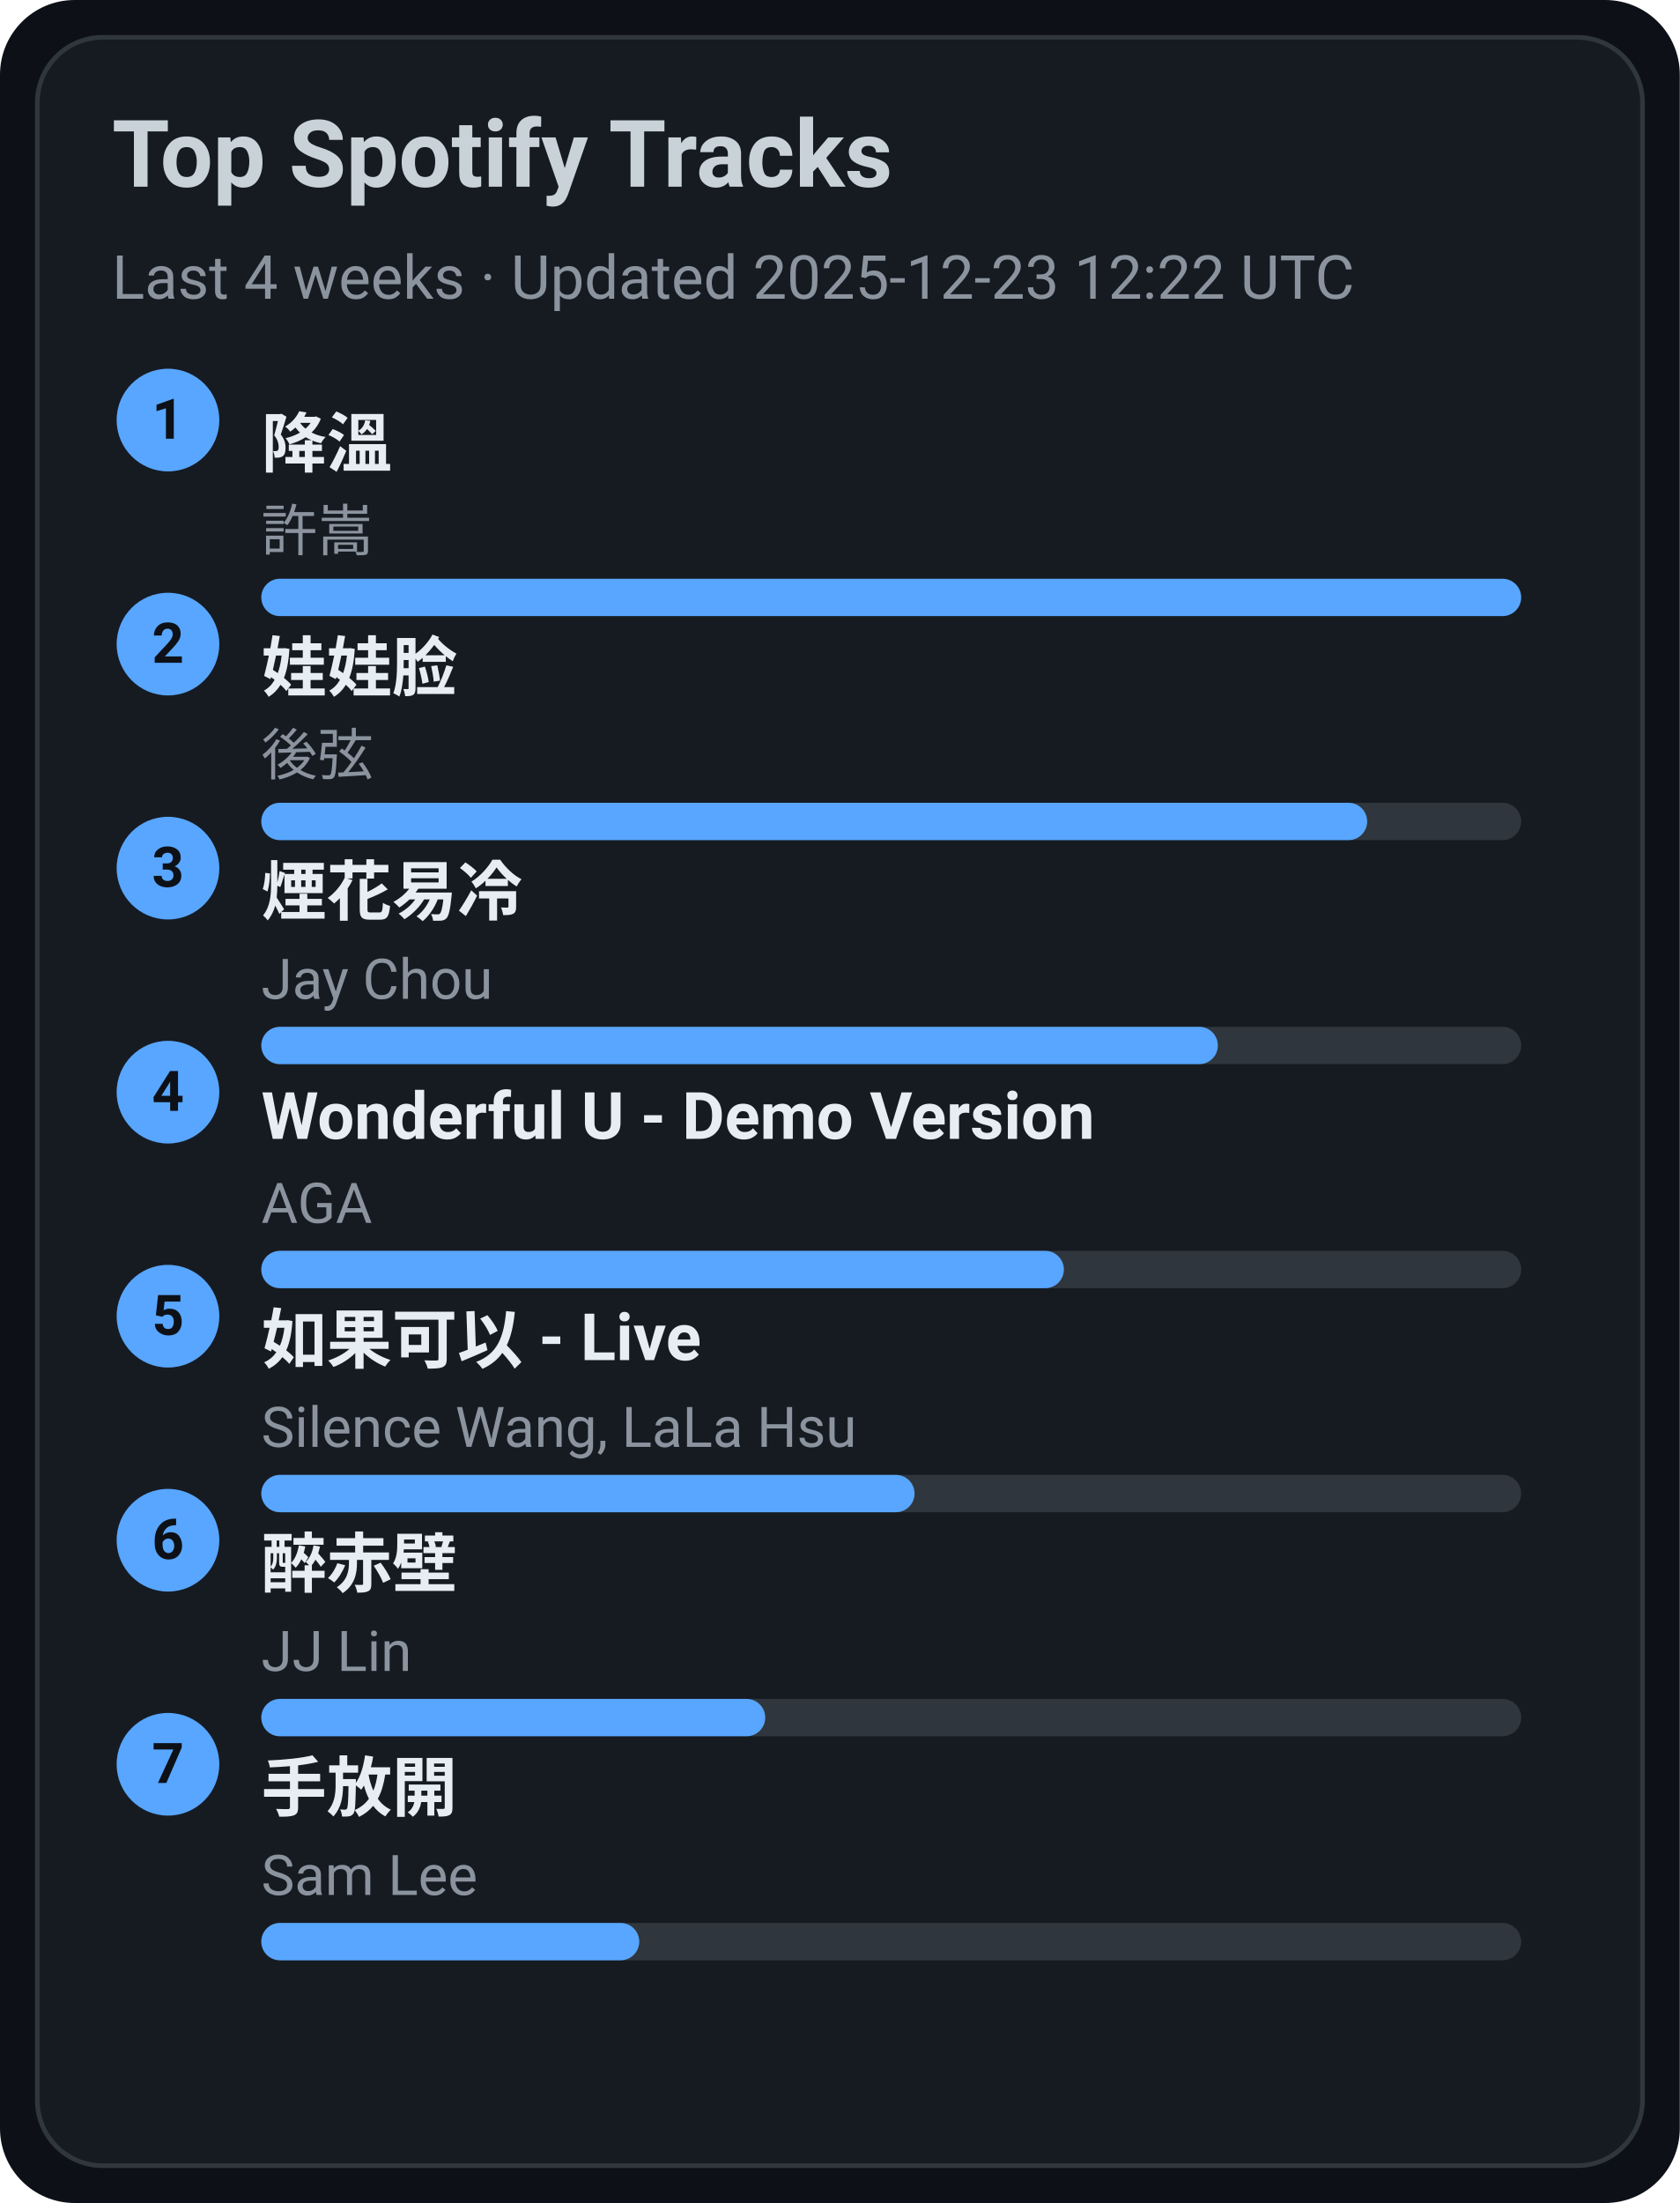
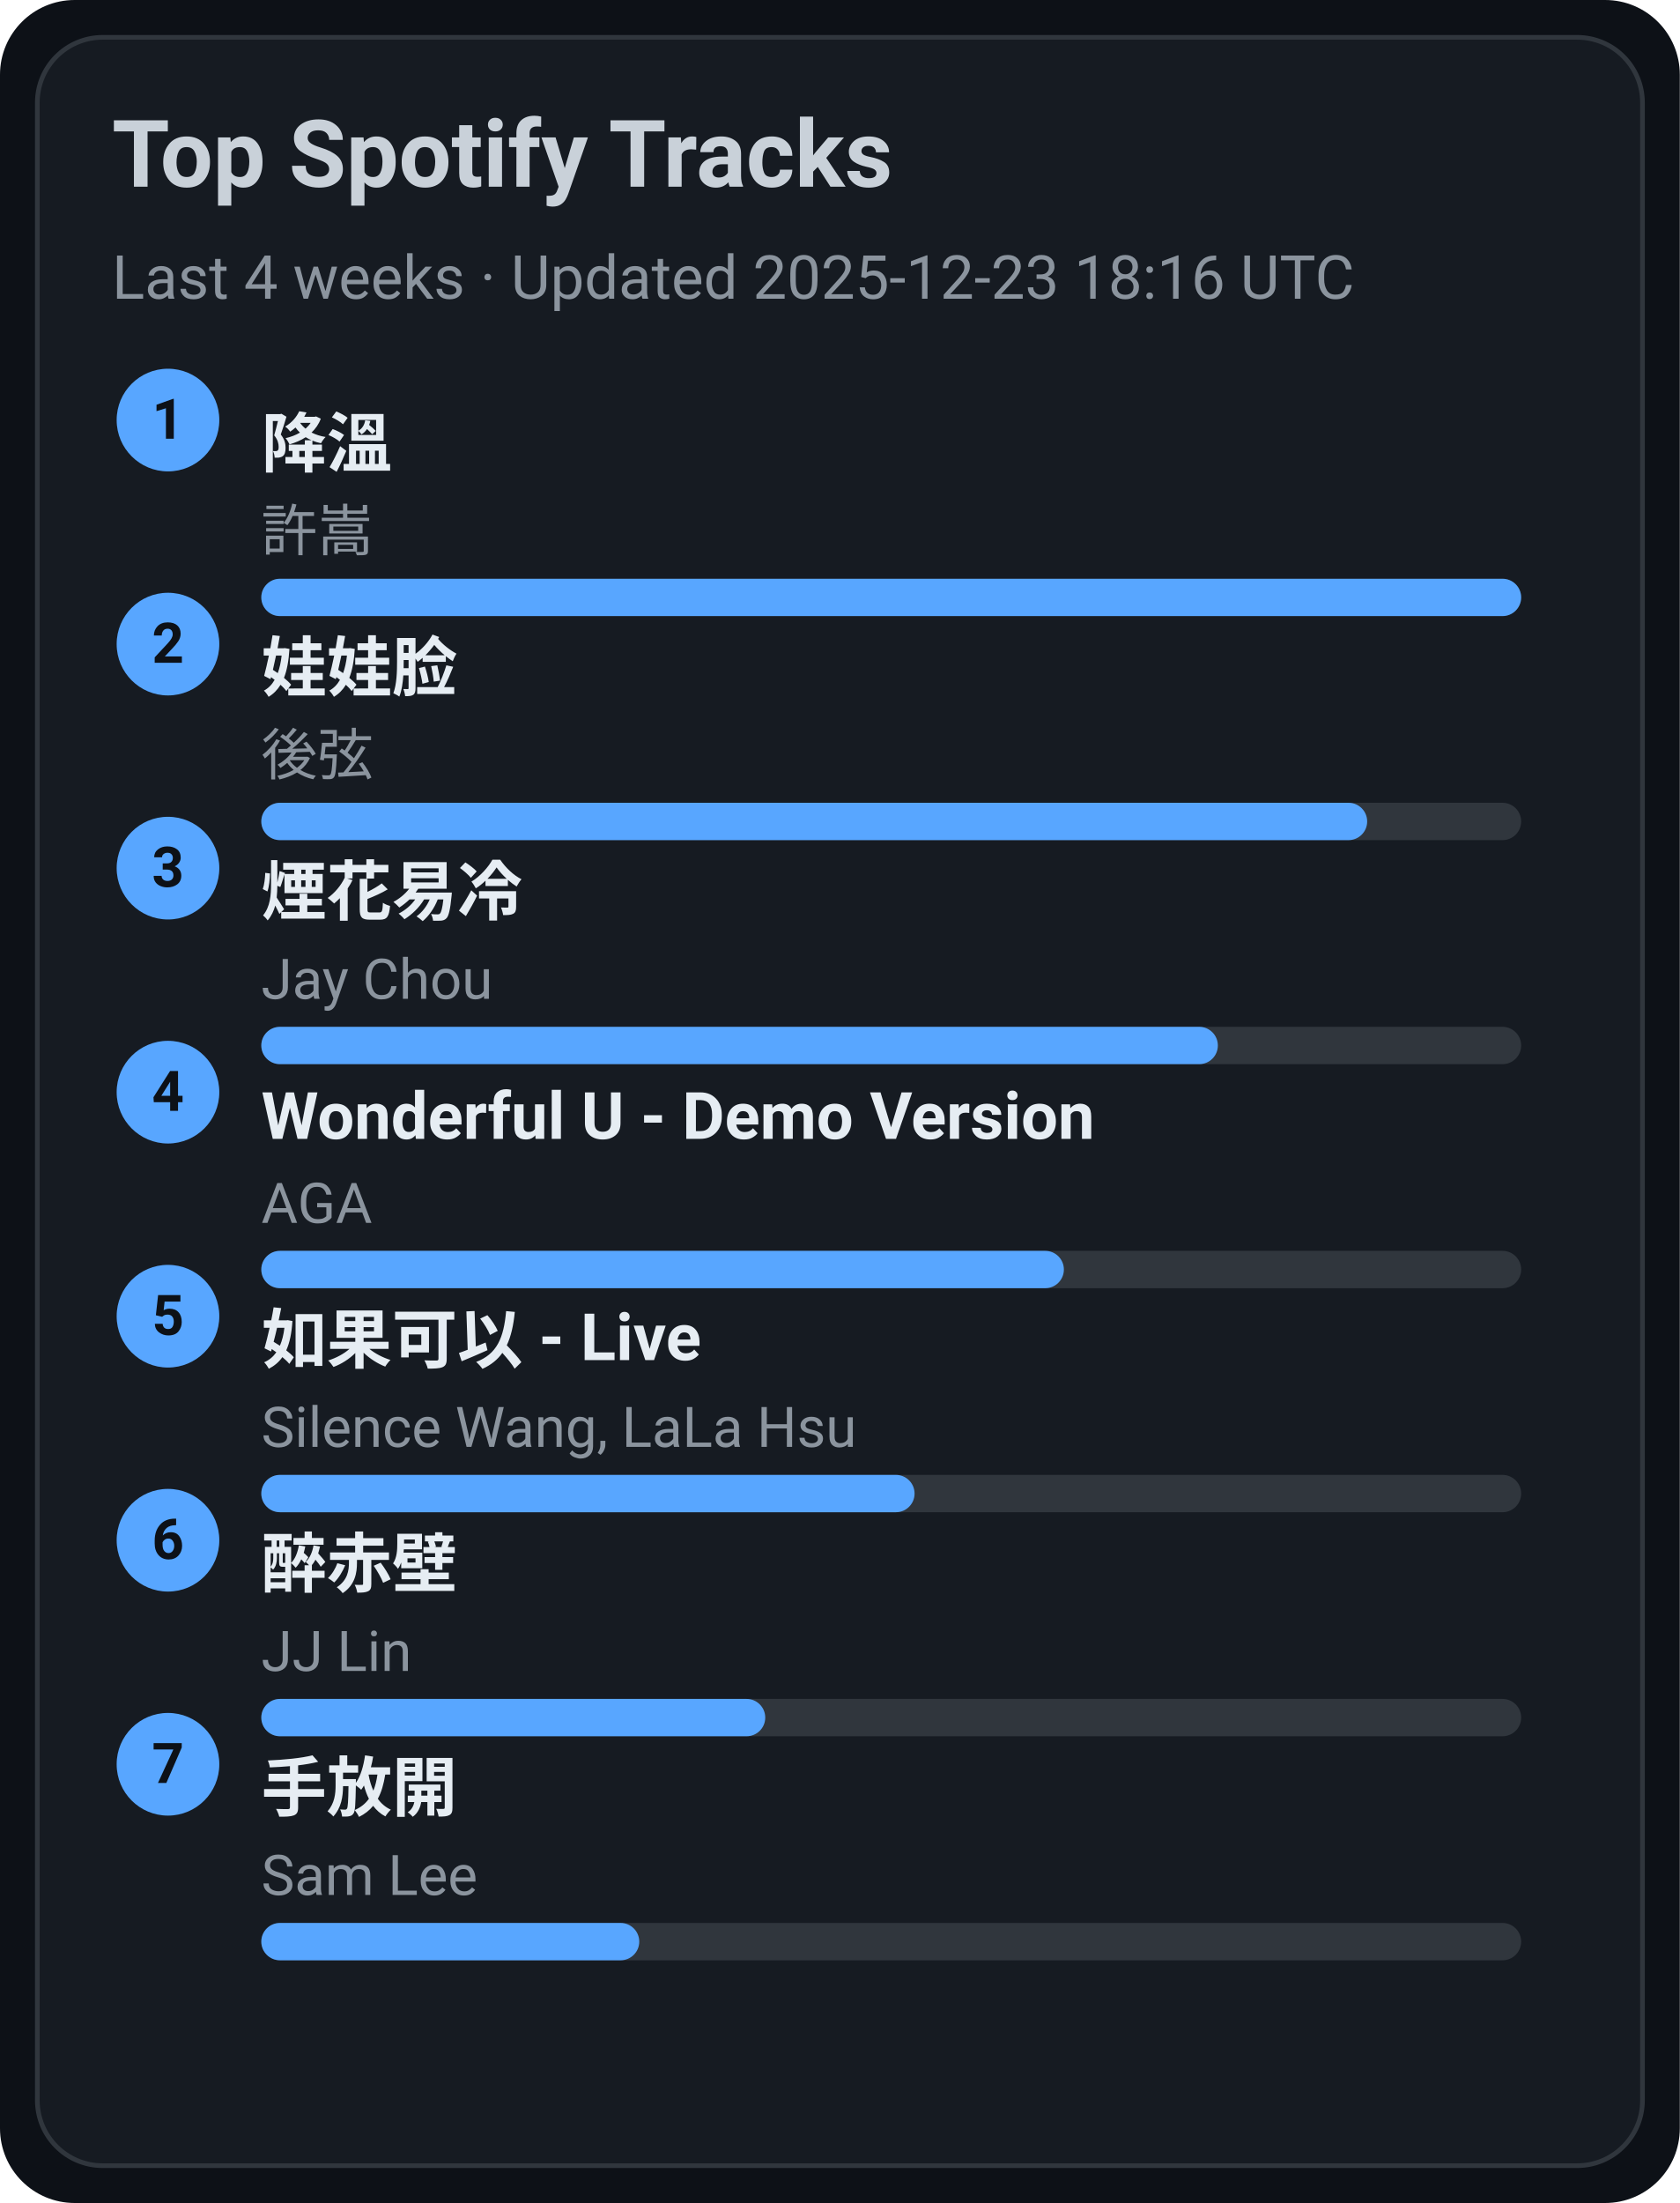
<svg xmlns="http://www.w3.org/2000/svg" width="360" height="472" viewBox="0 0 360 472">
  <style>text{font-family:-apple-system,BlinkMacSystemFont,Segoe UI,Roboto,Ubuntu,Helvetica Neue,Arial,Noto Sans,sans-serif}</style>
  <rect width="360" height="472" rx="16" fill="#0d1117" />
  <rect x="8" y="8" width="344" height="456" rx="14" fill="#161b22" stroke="#30363d" />
  <text x="24" y="40" font-size="20" fill="#c9d1d9" font-weight="600">Top Spotify Tracks</text>
-   <text x="24" y="64" font-size="13" fill="#8b949e">Last 4 weeks · Updated 2025-12-23 12:22 UTC</text>
+   <text x="24" y="64" font-size="13" fill="#8b949e">Last 4 weeks · Updated 2025-12-23 18:16 UTC</text>
  <circle cx="36" cy="90" r="11" fill="#58a6ff" />
  <text x="36" y="94" text-anchor="middle" font-size="12" fill="#0d1117" font-weight="700">1</text>
  <a href="https://open.spotify.com/track/2q9uhrOfyOnBa3oWR1PfYT" target="_blank" rel="noopener noreferrer">
    <text x="56" y="100" font-size="14" fill="#e6edf3" font-weight="600">降溫</text>
  </a>
  <text x="56" y="118" font-size="12" fill="#8b949e">許嵩</text>
  <rect x="56" y="124" width="270" height="8" rx="4" fill="#30363d" />
  <rect x="56" y="124" width="270" height="8" rx="4" fill="#58a6ff" />
  <circle cx="36" cy="138" r="11" fill="#58a6ff" />
  <text x="36" y="142" text-anchor="middle" font-size="12" fill="#0d1117" font-weight="700">2</text>
  <a href="https://open.spotify.com/track/08ouEICweFmqfgPJnRIQkE" target="_blank" rel="noopener noreferrer">
    <text x="56" y="148" font-size="14" fill="#e6edf3" font-weight="600">娃娃脸</text>
  </a>
  <text x="56" y="166" font-size="12" fill="#8b949e">後弦</text>
  <rect x="56" y="172" width="270" height="8" rx="4" fill="#30363d" />
  <rect x="56" y="172" width="237" height="8" rx="4" fill="#58a6ff" />
  <circle cx="36" cy="186" r="11" fill="#58a6ff" />
  <text x="36" y="190" text-anchor="middle" font-size="12" fill="#0d1117" font-weight="700">3</text>
  <a href="https://open.spotify.com/track/24beWW0pQCJEF3IVSpIryu" target="_blank" rel="noopener noreferrer">
    <text x="56" y="196" font-size="14" fill="#e6edf3" font-weight="600">煙花易冷</text>
  </a>
  <text x="56" y="214" font-size="12" fill="#8b949e">Jay Chou</text>
  <rect x="56" y="220" width="270" height="8" rx="4" fill="#30363d" />
  <rect x="56" y="220" width="205" height="8" rx="4" fill="#58a6ff" />
  <circle cx="36" cy="234" r="11" fill="#58a6ff" />
  <text x="36" y="238" text-anchor="middle" font-size="12" fill="#0d1117" font-weight="700">4</text>
  <a href="https://open.spotify.com/track/2eSNpIOFoi1Q8wxw6CycXJ" target="_blank" rel="noopener noreferrer">
    <text x="56" y="244" font-size="14" fill="#e6edf3" font-weight="600">Wonderful U - Demo Version</text>
  </a>
  <text x="56" y="262" font-size="12" fill="#8b949e">AGA</text>
  <rect x="56" y="268" width="270" height="8" rx="4" fill="#30363d" />
  <rect x="56" y="268" width="172" height="8" rx="4" fill="#58a6ff" />
  <circle cx="36" cy="282" r="11" fill="#58a6ff" />
  <text x="36" y="286" text-anchor="middle" font-size="12" fill="#0d1117" font-weight="700">5</text>
  <a href="https://open.spotify.com/track/6IF65dJzfmPcX7jwDegwoo" target="_blank" rel="noopener noreferrer">
    <text x="56" y="292" font-size="14" fill="#e6edf3" font-weight="600">如果可以 - Live</text>
  </a>
  <text x="56" y="310" font-size="12" fill="#8b949e">Silence Wang, LaLa Hsu</text>
  <rect x="56" y="316" width="270" height="8" rx="4" fill="#30363d" />
  <rect x="56" y="316" width="140" height="8" rx="4" fill="#58a6ff" />
  <circle cx="36" cy="330" r="11" fill="#58a6ff" />
  <text x="36" y="334" text-anchor="middle" font-size="12" fill="#0d1117" font-weight="700">6</text>
  <a href="https://open.spotify.com/track/69lAYqbyHL1A0gctdLd9WV" target="_blank" rel="noopener noreferrer">
    <text x="56" y="340" font-size="14" fill="#e6edf3" font-weight="600">醉赤壁</text>
  </a>
  <text x="56" y="358" font-size="12" fill="#8b949e">JJ Lin</text>
  <rect x="56" y="364" width="270" height="8" rx="4" fill="#30363d" />
  <rect x="56" y="364" width="108" height="8" rx="4" fill="#58a6ff" />
  <circle cx="36" cy="378" r="11" fill="#58a6ff" />
  <text x="36" y="382" text-anchor="middle" font-size="12" fill="#0d1117" font-weight="700">7</text>
  <a href="https://open.spotify.com/track/2Dd9EXYXI2NNrLG61OtWQv" target="_blank" rel="noopener noreferrer">
    <text x="56" y="388" font-size="14" fill="#e6edf3" font-weight="600">手放開</text>
  </a>
  <text x="56" y="406" font-size="12" fill="#8b949e">Sam Lee</text>
  <rect x="56" y="412" width="270" height="8" rx="4" fill="#30363d" />
  <rect x="56" y="412" width="81" height="8" rx="4" fill="#58a6ff" />
</svg>
